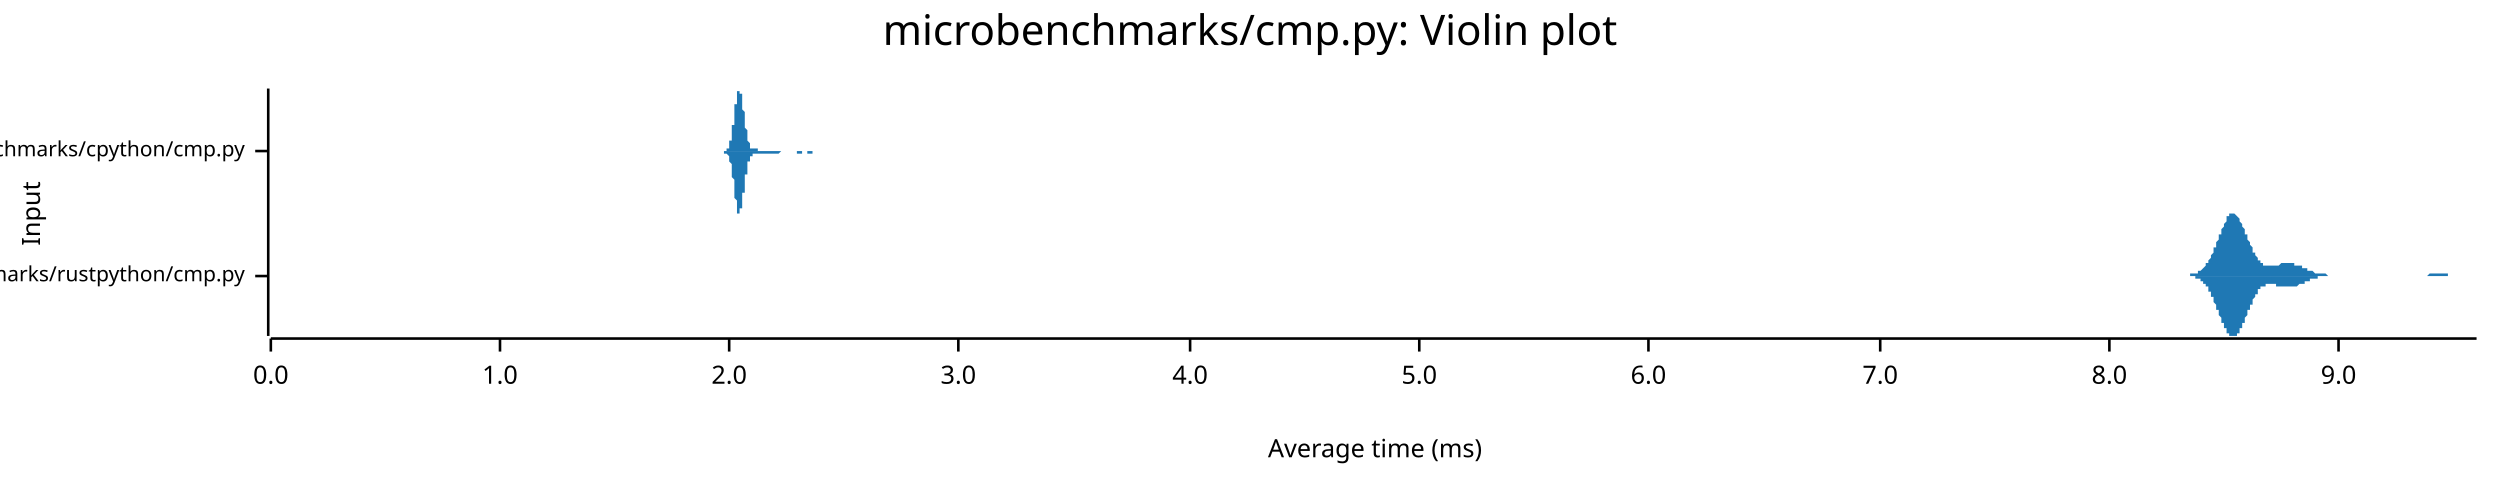
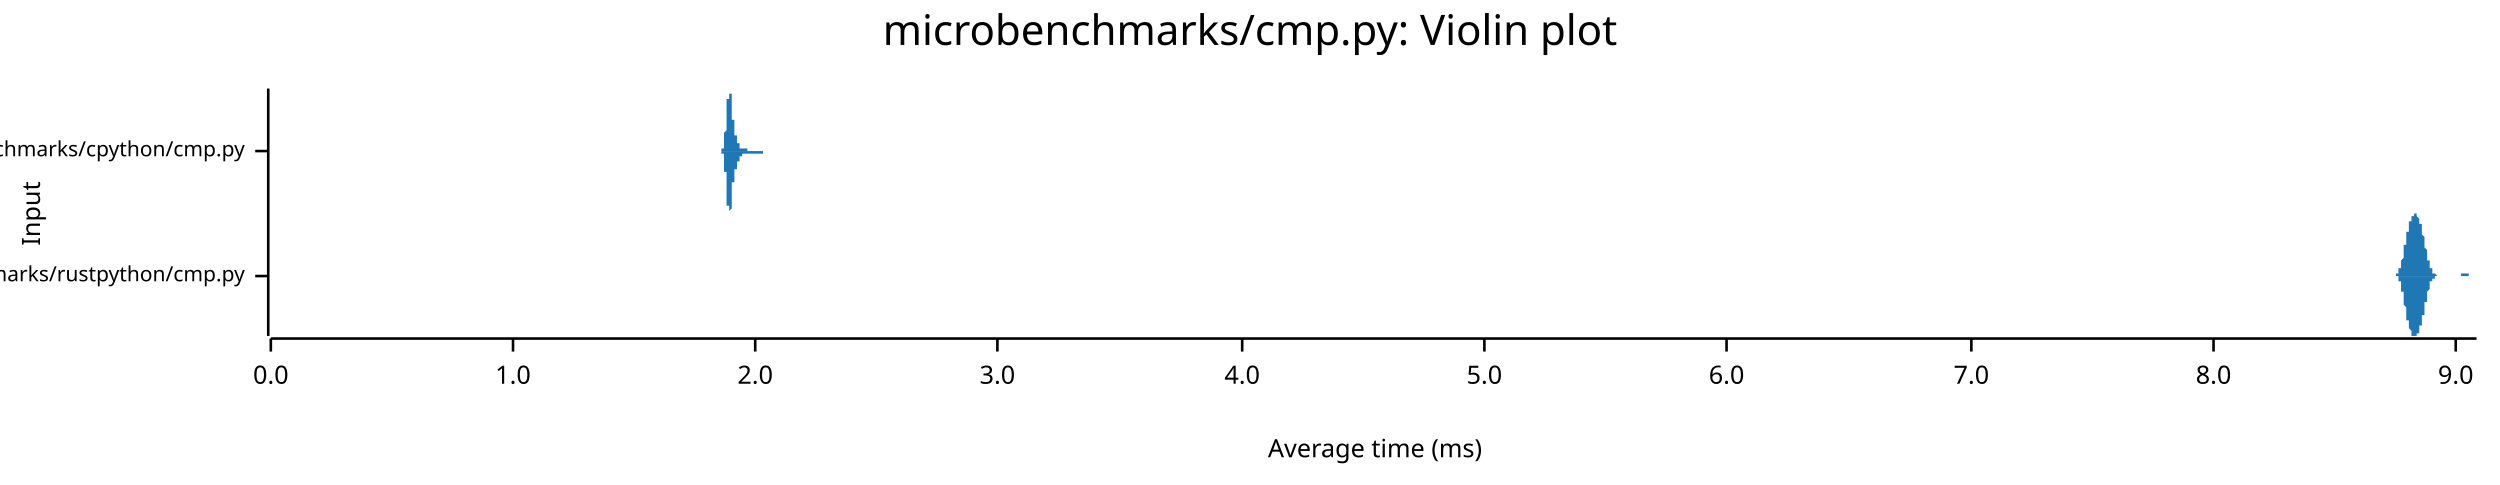
<svg xmlns="http://www.w3.org/2000/svg" width="960" height="186" viewBox="0 0 960 186">
  <text x="480" y="5" dy="0.76em" text-anchor="middle" font-family="sans-serif" font-size="16.129" opacity="1" fill="#000000">
microbenchmarks/cmp.py: Violin plot
</text>
  <text x="8" y="82" dy="0.76em" text-anchor="middle" font-family="sans-serif" font-size="9.677" opacity="1" fill="#000000" transform="rotate(270, 8, 82)">
Input
</text>
  <text x="528" y="178" dy="-0.5ex" text-anchor="middle" font-family="sans-serif" font-size="9.677" opacity="1" fill="#000000">
Average time (ms)
</text>
  <polyline fill="none" opacity="1" stroke="#000000" stroke-width="1" points="103,34 103,129 " />
  <text x="94" y="106" dy="0.5ex" text-anchor="end" font-family="sans-serif" font-size="8.065" opacity="1" fill="#000000">
microbenchmarks/rustpython/cmp.py
</text>
  <polyline fill="none" opacity="1" stroke="#000000" stroke-width="1" points="98,106 103,106 " />
  <text x="94" y="58" dy="0.5ex" text-anchor="end" font-family="sans-serif" font-size="8.065" opacity="1" fill="#000000">
microbenchmarks/cpython/cmp.py
</text>
  <polyline fill="none" opacity="1" stroke="#000000" stroke-width="1" points="98,58 103,58 " />
  <polyline fill="none" opacity="1" stroke="#000000" stroke-width="1" points="104,130 951,130 " />
  <text x="104" y="140" dy="0.76em" text-anchor="middle" font-family="sans-serif" font-size="9.677" opacity="1" fill="#000000">
0.0
</text>
  <polyline fill="none" opacity="1" stroke="#000000" stroke-width="1" points="104,130 104,135 " />
-   <text x="192" y="140" dy="0.76em" text-anchor="middle" font-family="sans-serif" font-size="9.677" opacity="1" fill="#000000">
+   <text x="197" y="140" dy="0.76em" text-anchor="middle" font-family="sans-serif" font-size="9.677" opacity="1" fill="#000000">
1.0
</text>
-   <polyline fill="none" opacity="1" stroke="#000000" stroke-width="1" points="192,130 192,135 " />
-   <text x="280" y="140" dy="0.76em" text-anchor="middle" font-family="sans-serif" font-size="9.677" opacity="1" fill="#000000">
+   <polyline fill="none" opacity="1" stroke="#000000" stroke-width="1" points="197,130 197,135 " />
+   <text x="290" y="140" dy="0.76em" text-anchor="middle" font-family="sans-serif" font-size="9.677" opacity="1" fill="#000000">
2.0
</text>
-   <polyline fill="none" opacity="1" stroke="#000000" stroke-width="1" points="280,130 280,135 " />
-   <text x="368" y="140" dy="0.76em" text-anchor="middle" font-family="sans-serif" font-size="9.677" opacity="1" fill="#000000">
+   <polyline fill="none" opacity="1" stroke="#000000" stroke-width="1" points="290,130 290,135 " />
+   <text x="383" y="140" dy="0.76em" text-anchor="middle" font-family="sans-serif" font-size="9.677" opacity="1" fill="#000000">
3.0
</text>
-   <polyline fill="none" opacity="1" stroke="#000000" stroke-width="1" points="368,130 368,135 " />
-   <text x="457" y="140" dy="0.76em" text-anchor="middle" font-family="sans-serif" font-size="9.677" opacity="1" fill="#000000">
+   <polyline fill="none" opacity="1" stroke="#000000" stroke-width="1" points="383,130 383,135 " />
+   <text x="477" y="140" dy="0.76em" text-anchor="middle" font-family="sans-serif" font-size="9.677" opacity="1" fill="#000000">
4.0
</text>
-   <polyline fill="none" opacity="1" stroke="#000000" stroke-width="1" points="457,130 457,135 " />
-   <text x="545" y="140" dy="0.76em" text-anchor="middle" font-family="sans-serif" font-size="9.677" opacity="1" fill="#000000">
+   <polyline fill="none" opacity="1" stroke="#000000" stroke-width="1" points="477,130 477,135 " />
+   <text x="570" y="140" dy="0.76em" text-anchor="middle" font-family="sans-serif" font-size="9.677" opacity="1" fill="#000000">
5.0
</text>
-   <polyline fill="none" opacity="1" stroke="#000000" stroke-width="1" points="545,130 545,135 " />
-   <text x="633" y="140" dy="0.76em" text-anchor="middle" font-family="sans-serif" font-size="9.677" opacity="1" fill="#000000">
+   <polyline fill="none" opacity="1" stroke="#000000" stroke-width="1" points="570,130 570,135 " />
+   <text x="663" y="140" dy="0.76em" text-anchor="middle" font-family="sans-serif" font-size="9.677" opacity="1" fill="#000000">
6.0
</text>
-   <polyline fill="none" opacity="1" stroke="#000000" stroke-width="1" points="633,130 633,135 " />
-   <text x="722" y="140" dy="0.76em" text-anchor="middle" font-family="sans-serif" font-size="9.677" opacity="1" fill="#000000">
+   <polyline fill="none" opacity="1" stroke="#000000" stroke-width="1" points="663,130 663,135 " />
+   <text x="757" y="140" dy="0.76em" text-anchor="middle" font-family="sans-serif" font-size="9.677" opacity="1" fill="#000000">
7.0
</text>
-   <polyline fill="none" opacity="1" stroke="#000000" stroke-width="1" points="722,130 722,135 " />
-   <text x="810" y="140" dy="0.76em" text-anchor="middle" font-family="sans-serif" font-size="9.677" opacity="1" fill="#000000">
+   <polyline fill="none" opacity="1" stroke="#000000" stroke-width="1" points="757,130 757,135 " />
+   <text x="850" y="140" dy="0.76em" text-anchor="middle" font-family="sans-serif" font-size="9.677" opacity="1" fill="#000000">
8.0
</text>
-   <polyline fill="none" opacity="1" stroke="#000000" stroke-width="1" points="810,130 810,135 " />
-   <text x="898" y="140" dy="0.76em" text-anchor="middle" font-family="sans-serif" font-size="9.677" opacity="1" fill="#000000">
+   <polyline fill="none" opacity="1" stroke="#000000" stroke-width="1" points="850,130 850,135 " />
+   <text x="943" y="140" dy="0.76em" text-anchor="middle" font-family="sans-serif" font-size="9.677" opacity="1" fill="#000000">
9.0
</text>
-   <polyline fill="none" opacity="1" stroke="#000000" stroke-width="1" points="898,130 898,135 " />
-   <polygon opacity="1" fill="#1F78B4" points="837,106 838,106 838,106 838,106 838,106 838,106 839,106 839,106 839,106 839,106 840,106 840,106 840,106 840,106 840,106 841,106 841,106 841,105 841,105 842,105 842,105 842,105 842,105 843,105 843,105 843,105 843,105 843,105 844,105 844,105 844,105 844,104 845,104 845,104 845,104 845,104 845,104 846,103 846,103 846,103 846,103 847,102 847,102 847,102 847,101 848,101 848,101 848,100 848,100 848,100 849,99 849,99 849,98 849,98 850,97 850,97 850,96 850,96 850,95 851,95 851,94 851,93 851,93 852,92 852,92 852,91 852,90 853,90 853,89 853,89 853,88 853,88 854,87 854,86 854,86 854,86 855,85 855,85 855,84 855,84 855,83 856,83 856,83 856,83 856,82 857,82 857,82 857,82 857,82 857,82 858,82 858,82 858,82 858,82 859,83 859,83 859,83 859,83 860,84 860,84 860,84 860,85 860,85 861,86 861,86 861,87 861,87 862,88 862,88 862,89 862,89 862,90 863,90 863,91 863,91 863,92 864,93 864,93 864,94 864,94 865,95 865,95 865,96 865,96 865,97 866,97 866,98 866,98 866,98 867,99 867,99 867,99 867,100 867,100 868,100 868,101 868,101 868,101 869,101 869,101 869,102 869,102 870,102 870,102 870,102 870,102 870,102 871,102 871,102 871,102 871,102 872,102 872,102 872,102 872,102 872,102 873,102 873,102 873,102 873,102 874,102 874,102 874,102 874,102 875,102 875,102 875,102 875,102 875,102 876,101 876,101 876,101 876,101 877,101 877,101 877,101 877,101 877,101 878,101 878,101 878,101 878,101 879,101 879,101 879,101 879,101 879,101 880,101 880,101 880,101 880,101 881,101 881,101 881,102 881,102 882,102 882,102 882,102 882,102 882,102 883,102 883,102 883,102 883,102 884,102 884,103 884,103 884,103 884,103 885,103 885,103 885,103 885,103 886,103 886,103 886,104 886,104 887,104 887,104 887,104 887,104 887,104 888,104 888,104 888,104 888,104 889,105 889,105 889,105 889,105 889,105 890,105 890,105 890,105 890,105 891,105 891,105 891,105 891,105 892,105 892,105 892,105 892,105 892,105 893,105 893,105 893,105 893,105 894,106 894,106 894,106 894,106 894,106 895,106 895,106 895,106 895,106 896,106 896,106 896,106 896,106 897,106 897,106 897,106 897,106 897,106 898,106 898,106 898,106 898,106 899,106 899,106 899,106 899,106 899,106 900,106 900,106 900,106 900,106 901,106 901,106 901,106 901,106 902,106 902,106 902,106 902,106 902,106 903,106 903,106 903,106 903,106 904,106 904,106 904,106 904,106 904,106 905,106 905,106 905,106 905,106 906,106 906,106 906,106 906,106 906,106 907,106 907,106 907,106 907,106 908,106 908,106 908,106 908,106 909,106 909,106 909,106 909,106 909,106 910,106 910,106 910,106 910,106 911,106 911,106 911,106 911,106 911,106 912,106 912,106 912,106 912,106 913,106 913,106 913,106 913,106 914,106 914,106 914,106 914,106 914,106 915,106 915,106 915,106 915,106 916,106 916,106 916,106 916,106 916,106 917,106 917,106 917,106 917,106 918,106 918,106 918,106 918,106 919,106 919,106 919,106 919,106 919,106 920,106 920,106 920,106 920,106 921,106 921,106 921,106 921,106 921,106 922,106 922,106 922,106 922,106 923,106 923,106 923,106 923,106 924,106 924,106 924,106 924,106 924,106 925,106 925,106 925,106 925,106 926,106 926,106 926,106 926,106 926,106 927,106 927,106 927,106 927,106 928,106 928,106 928,106 928,106 928,106 929,106 929,106 929,106 929,106 930,106 930,106 930,106 930,106 931,106 931,106 931,106 931,106 931,106 932,106 932,106 932,106 932,106 933,105 933,105 933,105 933,105 933,105 934,105 934,105 934,105 934,105 935,105 935,105 935,105 935,105 936,105 936,105 936,105 936,105 936,105 937,105 937,105 937,105 937,105 938,105 938,105 938,105 938,105 938,105 939,105 939,105 939,105 939,105 940,105 940,106 940,106 940,106 941,106 941,106 941,106 941,106 941,106 942,106 942,106 942,106 942,106 943,106 943,106 943,106 943,106 943,106 944,106 944,106 944,106 944,106 945,106 945,106 945,106 945,106 946,106 946,106 946,106 946,106 946,106 947,106 947,106 947,106 947,106 948,106 948,106 948,106 948,106 948,106 949,106 949,106 949,106 949,106 950,106 950,106 950,106 950,106 951,106 951,106 837,106 " />
-   <polygon opacity="1" fill="#1F78B4" points="837,106 838,106 838,106 838,106 838,106 838,106 839,106 839,106 839,106 839,106 840,106 840,106 840,106 840,106 840,106 841,106 841,106 841,106 841,106 842,106 842,106 842,106 842,106 843,106 843,106 843,106 843,107 843,107 844,107 844,107 844,107 844,107 845,107 845,107 845,108 845,108 845,108 846,108 846,108 846,109 846,109 847,109 847,109 847,110 847,110 848,110 848,111 848,111 848,112 848,112 849,112 849,113 849,113 849,114 850,114 850,115 850,115 850,116 850,116 851,117 851,118 851,118 851,119 852,119 852,120 852,120 852,121 853,122 853,122 853,123 853,123 853,124 854,124 854,125 854,126 854,126 855,126 855,127 855,127 855,128 855,128 856,128 856,129 856,129 856,129 857,129 857,129 857,129 857,129 857,129 858,129 858,129 858,129 858,129 859,129 859,129 859,129 859,128 860,128 860,128 860,127 860,127 860,126 861,126 861,125 861,125 861,124 862,124 862,123 862,123 862,122 862,122 863,121 863,121 863,120 863,119 864,119 864,118 864,118 864,117 865,117 865,116 865,116 865,115 865,115 866,114 866,114 866,113 866,113 867,113 867,112 867,112 867,112 867,111 868,111 868,111 868,111 868,110 869,110 869,110 869,110 869,110 870,110 870,109 870,109 870,109 870,109 871,109 871,109 871,109 871,109 872,109 872,109 872,109 872,109 872,109 873,109 873,109 873,109 873,109 874,109 874,110 874,110 874,110 875,110 875,110 875,110 875,110 875,110 876,110 876,110 876,110 876,110 877,110 877,110 877,110 877,110 877,110 878,110 878,110 878,110 878,110 879,110 879,110 879,110 879,110 879,110 880,110 880,110 880,110 880,110 881,110 881,110 881,110 881,110 882,110 882,110 882,110 882,110 882,110 883,109 883,109 883,109 883,109 884,109 884,109 884,109 884,109 884,109 885,109 885,108 885,108 885,108 886,108 886,108 886,108 886,108 887,108 887,108 887,108 887,107 887,107 888,107 888,107 888,107 888,107 889,107 889,107 889,107 889,107 889,107 890,107 890,107 890,107 890,106 891,106 891,106 891,106 891,106 892,106 892,106 892,106 892,106 892,106 893,106 893,106 893,106 893,106 894,106 894,106 894,106 894,106 894,106 895,106 895,106 895,106 895,106 896,106 896,106 896,106 896,106 897,106 897,106 897,106 897,106 897,106 898,106 898,106 898,106 898,106 899,106 899,106 899,106 899,106 899,106 900,106 900,106 900,106 900,106 901,106 901,106 901,106 901,106 902,106 902,106 902,106 902,106 902,106 903,106 903,106 903,106 903,106 904,106 904,106 904,106 904,106 904,106 905,106 905,106 905,106 905,106 906,106 906,106 906,106 906,106 906,106 907,106 907,106 907,106 907,106 908,106 908,106 908,106 908,106 909,106 909,106 909,106 909,106 909,106 910,106 910,106 910,106 910,106 911,106 911,106 911,106 911,106 911,106 912,106 912,106 912,106 912,106 913,106 913,106 913,106 913,106 914,106 914,106 914,106 914,106 914,106 915,106 915,106 915,106 915,106 916,106 916,106 916,106 916,106 916,106 917,106 917,106 917,106 917,106 918,106 918,106 918,106 918,106 919,106 919,106 919,106 919,106 919,106 920,106 920,106 920,106 920,106 921,106 921,106 921,106 921,106 921,106 922,106 922,106 922,106 922,106 923,106 923,106 923,106 923,106 924,106 924,106 924,106 924,106 924,106 925,106 925,106 925,106 925,106 926,106 926,106 926,106 926,106 926,106 927,106 927,106 927,106 927,106 928,106 928,106 928,106 928,106 928,106 929,106 929,106 929,106 929,106 930,106 930,106 930,106 930,106 931,106 931,106 931,106 931,106 931,106 932,106 932,106 932,106 932,106 933,106 933,106 933,106 933,106 933,106 934,106 934,106 934,106 934,106 935,106 935,106 935,106 935,106 936,106 936,106 936,106 936,106 936,106 937,106 937,106 937,106 937,106 938,106 938,106 938,106 938,106 938,106 939,106 939,106 939,106 939,106 940,106 940,106 940,106 940,106 941,106 941,106 941,106 941,106 941,106 942,106 942,106 942,106 942,106 943,106 943,106 943,106 943,106 943,106 944,106 944,106 944,106 944,106 945,106 945,106 945,106 945,106 946,106 946,106 946,106 946,106 946,106 947,106 947,106 947,106 947,106 948,106 948,106 948,106 948,106 948,106 949,106 949,106 949,106 949,106 950,106 950,106 950,106 950,106 951,106 951,106 837,106 " />
-   <polygon opacity="1" fill="#1F78B4" points="278,58 278,58 278,58 278,58 278,58 278,58 278,58 278,58 278,58 278,58 279,58 279,58 279,58 279,58 279,58 279,58 279,58 279,58 279,57 279,57 279,57 279,57 279,57 280,57 280,57 280,57 280,56 280,56 280,56 280,56 280,56 280,55 280,55 280,55 280,54 280,54 281,54 281,53 281,53 281,53 281,52 281,52 281,51 281,51 281,50 281,50 281,49 281,49 281,48 282,48 282,47 282,46 282,46 282,45 282,45 282,44 282,43 282,43 282,42 282,41 282,41 282,40 283,40 283,39 283,39 283,38 283,38 283,37 283,37 283,36 283,36 283,36 283,35 283,35 283,35 284,35 284,35 284,35 284,34 284,35 284,35 284,35 284,35 284,35 284,35 284,35 284,36 284,36 285,36 285,37 285,37 285,38 285,38 285,39 285,39 285,40 285,40 285,41 285,41 285,42 286,43 286,43 286,44 286,44 286,45 286,46 286,46 286,47 286,47 286,48 286,48 286,49 286,49 287,50 287,50 287,51 287,51 287,52 287,52 287,53 287,53 287,53 287,54 287,54 287,54 287,54 288,55 288,55 288,55 288,55 288,56 288,56 288,56 288,56 288,56 288,56 288,57 288,57 288,57 289,57 289,57 289,57 289,57 289,57 289,57 289,57 289,57 289,57 289,57 289,57 289,57 289,57 290,57 290,57 290,57 290,57 290,57 290,57 290,57 290,57 290,57 290,57 290,57 290,57 290,57 291,57 291,57 291,57 291,57 291,57 291,57 291,57 291,57 291,57 291,57 291,58 291,58 291,58 292,58 292,58 292,58 292,58 292,58 292,58 292,58 292,58 292,58 292,58 292,58 292,58 293,58 293,58 293,58 293,58 293,58 293,58 293,58 293,58 293,58 293,58 293,58 293,58 293,58 294,58 294,58 294,58 294,58 294,58 294,58 294,58 294,58 294,58 294,58 294,58 294,58 294,58 295,58 295,58 295,58 295,58 295,58 295,58 295,58 295,58 295,58 295,58 295,58 295,58 295,58 296,58 296,58 296,58 296,58 296,58 296,58 296,58 296,58 296,58 296,58 296,58 296,58 296,58 297,58 297,58 297,58 297,58 297,58 297,58 297,58 297,58 297,58 297,58 297,58 297,58 297,58 298,58 298,58 298,58 298,58 298,58 298,58 298,58 298,58 298,58 298,58 298,58 298,58 299,58 299,58 299,58 299,58 299,58 299,58 299,58 299,58 299,58 299,58 299,58 299,58 299,58 300,58 300,58 300,58 300,58 300,58 300,58 300,58 300,58 300,58 300,58 300,58 300,58 300,58 301,58 301,58 301,58 301,58 301,58 301,58 301,58 301,58 301,58 301,58 301,58 301,58 301,58 302,58 302,58 302,58 302,58 302,58 302,58 302,58 302,58 302,58 302,58 302,58 302,58 302,58 303,58 303,58 303,58 303,58 303,58 303,58 303,58 303,58 303,58 303,58 303,58 303,58 303,58 304,58 304,58 304,58 304,58 304,58 304,58 304,58 304,58 304,58 304,58 304,58 304,58 304,58 305,58 305,58 305,58 305,58 305,58 305,58 305,58 305,58 305,58 305,58 305,58 305,58 306,58 306,58 306,58 306,58 306,58 306,58 306,58 306,58 306,58 306,58 306,58 306,58 306,58 307,58 307,58 307,58 307,58 307,58 307,58 307,58 307,58 307,58 307,58 307,58 307,58 307,58 308,58 308,58 308,58 308,58 308,58 308,58 308,58 308,58 308,58 308,58 308,58 308,58 308,58 309,58 309,58 309,58 309,58 309,58 309,58 309,58 309,58 309,58 309,58 309,58 309,58 309,58 310,58 310,58 310,58 310,58 310,58 310,58 310,58 310,58 310,58 310,58 310,58 310,58 310,58 311,58 311,58 311,58 311,58 311,58 311,58 311,58 311,58 311,58 311,58 311,58 311,58 312,58 312,58 312,58 312,58 312,58 312,58 312,58 312,58 312,58 312,58 312,58 312,58 312,58 313,58 313,58 313,58 313,58 313,58 313,58 313,58 313,58 313,58 313,58 313,58 313,58 313,58 314,58 314,58 314,58 314,58 314,58 314,58 314,58 314,58 314,58 314,58 314,58 314,58 314,58 315,58 315,58 315,58 315,58 315,58 315,58 315,58 315,58 315,58 315,58 315,58 315,58 315,58 316,58 316,58 316,58 316,58 316,58 316,58 316,58 316,58 316,58 316,58 316,58 316,58 316,58 317,58 317,58 278,58 " />
-   <polygon opacity="1" fill="#1F78B4" points="278,58 278,58 278,58 278,58 278,58 278,58 278,58 278,58 278,58 278,59 279,59 279,59 279,59 279,59 279,59 279,59 279,59 279,59 279,59 279,59 279,59 279,59 279,59 280,60 280,60 280,60 280,60 280,60 280,60 280,61 280,61 280,61 280,61 280,62 280,62 280,62 281,63 281,63 281,63 281,64 281,64 281,65 281,65 281,66 281,66 281,67 281,67 281,68 281,68 282,69 282,70 282,70 282,71 282,71 282,72 282,73 282,73 282,74 282,74 282,75 282,76 282,76 283,77 283,77 283,78 283,78 283,79 283,79 283,80 283,80 283,81 283,81 283,81 283,81 283,82 284,82 284,82 284,82 284,82 284,82 284,82 284,82 284,82 284,82 284,81 284,81 284,81 284,80 285,80 285,80 285,79 285,79 285,78 285,78 285,77 285,77 285,76 285,76 285,75 285,74 286,74 286,73 286,73 286,72 286,72 286,71 286,70 286,70 286,69 286,69 286,68 286,68 286,67 287,67 287,66 287,66 287,65 287,65 287,64 287,64 287,64 287,63 287,63 287,63 287,62 287,62 288,62 288,62 288,61 288,61 288,61 288,61 288,61 288,60 288,60 288,60 288,60 288,60 288,60 289,60 289,60 289,60 289,59 289,59 289,59 289,59 289,59 289,59 289,59 289,59 289,59 289,59 290,59 290,59 290,59 290,59 290,59 290,59 290,59 290,59 290,59 290,59 290,59 290,59 290,59 291,59 291,59 291,59 291,59 291,59 291,59 291,59 291,59 291,59 291,59 291,59 291,59 291,59 292,59 292,59 292,59 292,59 292,59 292,59 292,59 292,59 292,59 292,59 292,59 292,59 293,59 293,59 293,59 293,59 293,59 293,59 293,59 293,59 293,59 293,59 293,59 293,59 293,59 294,59 294,59 294,59 294,59 294,59 294,59 294,59 294,59 294,59 294,59 294,59 294,59 294,59 295,59 295,59 295,59 295,59 295,59 295,59 295,59 295,59 295,59 295,59 295,59 295,59 295,59 296,59 296,59 296,59 296,59 296,59 296,59 296,59 296,59 296,59 296,59 296,59 296,59 296,59 297,59 297,59 297,59 297,59 297,59 297,59 297,59 297,59 297,59 297,59 297,59 297,59 297,59 298,59 298,59 298,59 298,59 298,59 298,59 298,59 298,59 298,59 298,59 298,59 298,59 299,59 299,59 299,59 299,59 299,59 299,59 299,59 299,59 299,59 299,59 299,59 299,59 299,59 300,58 300,58 300,58 300,58 300,58 300,58 300,58 300,58 300,58 300,58 300,58 300,58 300,58 301,58 301,58 301,58 301,58 301,58 301,58 301,58 301,58 301,58 301,58 301,58 301,58 301,58 302,58 302,58 302,58 302,58 302,58 302,58 302,58 302,58 302,58 302,58 302,58 302,58 302,58 303,58 303,58 303,58 303,58 303,58 303,58 303,58 303,58 303,58 303,58 303,58 303,58 303,58 304,58 304,58 304,58 304,58 304,58 304,58 304,58 304,58 304,58 304,58 304,58 304,58 304,58 305,58 305,58 305,58 305,58 305,58 305,58 305,58 305,58 305,58 305,58 305,58 305,58 306,58 306,58 306,58 306,58 306,58 306,59 306,59 306,59 306,59 306,59 306,59 306,59 306,59 307,59 307,59 307,59 307,59 307,59 307,59 307,59 307,59 307,59 307,59 307,59 307,59 307,59 308,59 308,58 308,58 308,58 308,58 308,58 308,58 308,58 308,58 308,58 308,58 308,58 308,58 309,58 309,58 309,58 309,58 309,58 309,58 309,58 309,58 309,58 309,58 309,58 309,58 309,58 310,58 310,58 310,58 310,58 310,58 310,58 310,58 310,58 310,58 310,59 310,59 310,59 310,59 311,59 311,59 311,59 311,59 311,59 311,59 311,59 311,59 311,59 311,59 311,59 311,59 312,59 312,59 312,59 312,59 312,59 312,59 312,58 312,58 312,58 312,58 312,58 312,58 312,58 313,58 313,58 313,58 313,58 313,58 313,58 313,58 313,58 313,58 313,58 313,58 313,58 313,58 314,58 314,58 314,58 314,58 314,58 314,58 314,58 314,58 314,58 314,58 314,58 314,58 314,58 315,58 315,58 315,58 315,58 315,58 315,58 315,58 315,58 315,58 315,58 315,58 315,58 315,58 316,58 316,58 316,58 316,58 316,58 316,58 316,58 316,58 316,58 316,58 316,58 316,58 316,58 317,58 317,58 278,58 " />
+   <polyline fill="none" opacity="1" stroke="#000000" stroke-width="1" points="943,130 943,135 " />
+   <polygon opacity="1" fill="#1F78B4" points="919,106 919,106 919,106 919,106 919,106 919,106 919,106 919,106 919,106 919,106 919,106 919,106 920,106 920,106 920,106 920,106 920,106 920,106 920,106 920,105 920,105 920,105 920,105 920,105 920,105 920,105 920,105 920,105 921,105 921,105 921,105 921,105 921,105 921,105 921,105 921,104 921,104 921,104 921,104 921,104 921,104 921,104 921,103 922,103 922,103 922,103 922,103 922,103 922,102 922,102 922,102 922,102 922,101 922,101 922,101 922,101 922,100 922,100 922,100 923,99 923,99 923,99 923,98 923,98 923,98 923,97 923,97 923,97 923,96 923,96 923,96 923,95 923,95 923,95 923,94 924,94 924,93 924,93 924,93 924,92 924,92 924,92 924,91 924,91 924,91 924,90 924,90 924,90 924,89 924,89 924,89 925,89 925,88 925,88 925,88 925,87 925,87 925,87 925,87 925,86 925,86 925,86 925,86 925,85 925,85 925,85 926,85 926,85 926,85 926,84 926,84 926,84 926,84 926,84 926,84 926,83 926,83 926,83 926,83 926,83 926,83 926,83 927,83 927,83 927,82 927,82 927,82 927,82 927,82 927,82 927,82 927,82 927,82 927,82 927,82 927,82 927,82 927,82 928,82 928,82 928,82 928,82 928,82 928,82 928,82 928,83 928,83 928,83 928,83 928,83 928,83 928,83 928,83 928,83 929,84 929,84 929,84 929,84 929,84 929,84 929,85 929,85 929,85 929,85 929,85 929,86 929,86 929,86 929,86 930,86 930,87 930,87 930,87 930,87 930,88 930,88 930,88 930,88 930,89 930,89 930,89 930,89 930,90 930,90 930,90 931,91 931,91 931,91 931,91 931,92 931,92 931,92 931,93 931,93 931,93 931,94 931,94 931,94 931,95 931,95 931,95 932,96 932,96 932,96 932,97 932,97 932,97 932,98 932,98 932,98 932,98 932,99 932,99 932,99 932,100 932,100 933,100 933,100 933,101 933,101 933,101 933,101 933,101 933,102 933,102 933,102 933,102 933,102 933,103 933,103 933,103 933,103 934,103 934,103 934,103 934,104 934,104 934,104 934,104 934,104 934,104 934,104 934,104 934,104 934,105 934,105 934,105 934,105 935,105 935,105 935,105 935,105 935,105 935,105 935,105 935,105 935,105 935,105 935,105 935,105 935,105 935,105 935,105 935,105 936,106 936,106 936,106 936,106 936,106 936,106 936,106 936,106 936,106 936,106 936,106 936,106 936,106 936,106 936,106 937,106 937,106 937,106 937,106 937,106 937,106 937,106 937,106 937,106 937,106 937,106 937,106 937,106 937,106 937,106 937,106 938,106 938,106 938,106 938,106 938,106 938,106 938,106 938,106 938,106 938,106 938,106 938,106 938,106 938,106 938,106 938,106 939,106 939,106 939,106 939,106 939,106 939,106 939,106 939,106 939,106 939,106 939,106 939,106 939,106 939,106 939,106 940,106 940,106 940,106 940,106 940,106 940,106 940,106 940,106 940,106 940,106 940,106 940,106 940,106 940,106 940,106 940,106 941,106 941,106 941,106 941,106 941,106 941,106 941,106 941,106 941,106 941,106 941,106 941,106 941,106 941,106 941,106 941,106 942,106 942,106 942,106 942,106 942,106 942,106 942,106 942,106 942,106 942,106 942,106 942,106 942,106 942,106 942,106 942,106 943,106 943,106 943,106 943,106 943,106 943,106 943,106 943,106 943,106 943,106 943,106 943,106 943,106 943,106 943,106 944,106 944,106 944,106 944,106 944,106 944,106 944,106 944,106 944,106 944,106 944,106 944,106 944,106 944,106 944,106 944,106 945,106 945,106 945,106 945,106 945,106 945,106 945,105 945,105 945,105 945,105 945,105 945,105 945,105 945,105 945,105 945,105 946,105 946,105 946,105 946,105 946,105 946,105 946,105 946,105 946,105 946,105 946,105 946,105 946,105 946,105 946,105 946,105 947,105 947,105 947,105 947,105 947,105 947,105 947,105 947,105 947,105 947,105 947,105 947,105 947,105 947,105 947,105 948,105 948,105 948,105 948,105 948,105 948,105 948,105 948,105 948,105 948,105 948,105 948,105 948,106 948,106 948,106 948,106 949,106 949,106 949,106 949,106 949,106 949,106 949,106 949,106 949,106 949,106 949,106 949,106 949,106 949,106 949,106 949,106 950,106 950,106 950,106 950,106 950,106 950,106 950,106 950,106 950,106 950,106 950,106 950,106 950,106 950,106 950,106 951,106 951,106 919,106 " />
+   <polygon opacity="1" fill="#1F78B4" points="919,106 919,106 919,106 919,106 919,106 919,106 919,106 919,106 919,106 919,106 919,106 919,106 920,106 920,106 920,106 920,106 920,106 920,106 920,106 920,106 920,106 920,106 920,106 920,106 920,106 920,106 920,106 920,106 921,106 921,106 921,107 921,107 921,107 921,107 921,107 921,107 921,107 921,107 921,107 921,108 921,108 921,108 921,108 922,108 922,108 922,109 922,109 922,109 922,109 922,109 922,110 922,110 922,110 922,110 922,111 922,111 922,111 922,112 922,112 923,112 923,112 923,113 923,113 923,113 923,114 923,114 923,114 923,115 923,115 923,116 923,116 923,116 923,117 923,117 923,117 924,118 924,118 924,118 924,119 924,119 924,119 924,120 924,120 924,120 924,121 924,121 924,121 924,122 924,122 924,122 924,123 925,123 925,123 925,124 925,124 925,124 925,124 925,125 925,125 925,125 925,125 925,126 925,126 925,126 925,126 925,126 926,127 926,127 926,127 926,127 926,127 926,127 926,128 926,128 926,128 926,128 926,128 926,128 926,128 926,129 926,129 926,129 927,129 927,129 927,129 927,129 927,129 927,129 927,129 927,129 927,129 927,129 927,129 927,129 927,129 927,129 927,129 927,129 928,129 928,129 928,129 928,129 928,129 928,129 928,129 928,129 928,129 928,129 928,129 928,129 928,128 928,128 928,128 928,128 929,128 929,128 929,128 929,127 929,127 929,127 929,127 929,127 929,126 929,126 929,126 929,126 929,126 929,125 929,125 930,125 930,125 930,125 930,124 930,124 930,124 930,124 930,123 930,123 930,123 930,123 930,122 930,122 930,122 930,122 930,121 931,121 931,121 931,120 931,120 931,120 931,119 931,119 931,119 931,118 931,118 931,118 931,117 931,117 931,117 931,116 931,116 932,116 932,115 932,115 932,115 932,115 932,114 932,114 932,114 932,113 932,113 932,113 932,112 932,112 932,112 932,112 933,111 933,111 933,111 933,111 933,110 933,110 933,110 933,110 933,110 933,109 933,109 933,109 933,109 933,109 933,109 933,108 934,108 934,108 934,108 934,108 934,108 934,108 934,108 934,107 934,107 934,107 934,107 934,107 934,107 934,107 934,107 934,107 935,107 935,107 935,107 935,106 935,106 935,106 935,106 935,106 935,106 935,106 935,106 935,106 935,106 935,106 935,106 935,106 936,106 936,106 936,106 936,106 936,106 936,106 936,106 936,106 936,106 936,106 936,106 936,106 936,106 936,106 936,106 937,106 937,106 937,106 937,106 937,106 937,106 937,106 937,106 937,106 937,106 937,106 937,106 937,106 937,106 937,106 937,106 938,106 938,106 938,106 938,106 938,106 938,106 938,106 938,106 938,106 938,106 938,106 938,106 938,106 938,106 938,106 938,106 939,106 939,106 939,106 939,106 939,106 939,106 939,106 939,106 939,106 939,106 939,106 939,106 939,106 939,106 939,106 940,106 940,106 940,106 940,106 940,106 940,106 940,106 940,106 940,106 940,106 940,106 940,106 940,106 940,106 940,106 940,106 941,106 941,106 941,106 941,106 941,106 941,106 941,106 941,106 941,106 941,106 941,106 941,106 941,106 941,106 941,106 941,106 942,106 942,106 942,106 942,106 942,106 942,106 942,106 942,106 942,106 942,106 942,106 942,106 942,106 942,106 942,106 942,106 943,106 943,106 943,106 943,106 943,106 943,106 943,106 943,106 943,106 943,106 943,106 943,106 943,106 943,106 943,106 944,106 944,106 944,106 944,106 944,106 944,106 944,106 944,106 944,106 944,106 944,106 944,106 944,106 944,106 944,106 944,106 945,106 945,106 945,106 945,106 945,106 945,106 945,106 945,106 945,106 945,106 945,106 945,106 945,106 945,106 945,106 945,106 946,106 946,106 946,106 946,106 946,106 946,106 946,106 946,106 946,106 946,106 946,106 946,106 946,106 946,106 946,106 946,106 947,106 947,106 947,106 947,106 947,106 947,106 947,106 947,106 947,106 947,106 947,106 947,106 947,106 947,106 947,106 948,106 948,106 948,106 948,106 948,106 948,106 948,106 948,106 948,106 948,106 948,106 948,106 948,106 948,106 948,106 948,106 949,106 949,106 949,106 949,106 949,106 949,106 949,106 949,106 949,106 949,106 949,106 949,106 949,106 949,106 949,106 949,106 950,106 950,106 950,106 950,106 950,106 950,106 950,106 950,106 950,106 950,106 950,106 950,106 950,106 950,106 950,106 951,106 951,106 919,106 " />
+   <polygon opacity="1" fill="#1F78B4" points="276,58 276,58 276,58 276,58 276,58 276,58 276,58 276,58 276,58 277,58 277,58 277,58 277,58 277,58 277,58 277,58 277,58 277,58 277,58 277,58 277,58 277,58 277,58 277,58 277,58 277,58 277,58 277,58 277,58 277,58 277,58 277,57 277,57 277,57 277,57 277,57 278,57 278,57 278,57 278,57 278,57 278,56 278,56 278,56 278,56 278,56 278,56 278,55 278,55 278,55 278,55 278,54 278,54 278,54 278,54 278,53 278,53 278,53 278,52 278,52 278,52 278,51 278,51 278,51 279,50 279,50 279,49 279,49 279,48 279,48 279,47 279,47 279,46 279,46 279,45 279,45 279,44 279,44 279,43 279,43 279,42 279,42 279,41 279,41 279,41 279,40 279,40 279,39 279,39 279,38 279,38 280,38 280,37 280,37 280,37 280,36 280,36 280,36 280,35 280,35 280,35 280,35 280,35 280,35 280,35 280,35 280,34 280,35 280,35 280,35 280,35 280,35 280,35 280,35 280,35 280,35 280,36 280,36 281,36 281,36 281,37 281,37 281,37 281,38 281,38 281,38 281,39 281,39 281,40 281,40 281,40 281,41 281,41 281,42 281,42 281,42 281,43 281,43 281,44 281,44 281,44 281,45 281,45 281,45 281,46 281,46 282,46 282,47 282,47 282,47 282,48 282,48 282,48 282,49 282,49 282,49 282,49 282,49 282,50 282,50 282,50 282,50 282,50 282,51 282,51 282,51 282,51 282,51 282,51 282,51 282,52 282,52 282,52 283,52 283,52 283,52 283,52 283,52 283,53 283,53 283,53 283,53 283,53 283,53 283,53 283,53 283,53 283,54 283,54 283,54 283,54 283,54 283,54 283,54 283,54 283,54 283,54 283,55 283,55 283,55 284,55 284,55 284,55 284,55 284,55 284,55 284,55 284,55 284,56 284,56 284,56 284,56 284,56 284,56 284,56 284,56 284,56 284,56 284,56 284,56 284,56 284,56 284,56 284,57 284,57 284,57 284,57 284,57 285,57 285,57 285,57 285,57 285,57 285,57 285,57 285,57 285,57 285,57 285,57 285,57 285,57 285,57 285,57 285,57 285,57 285,57 285,57 285,57 285,57 285,57 285,57 285,57 285,57 285,57 285,57 286,57 286,57 286,57 286,57 286,57 286,57 286,57 286,57 286,57 286,57 286,57 286,57 286,57 286,57 286,57 286,57 286,57 286,57 286,57 286,57 286,57 286,57 286,57 286,57 286,57 286,57 286,57 287,57 287,57 287,57 287,57 287,57 287,57 287,57 287,57 287,57 287,57 287,57 287,57 287,57 287,57 287,57 287,57 287,57 287,57 287,57 287,57 287,57 287,58 287,58 287,58 287,58 287,58 287,58 288,58 288,58 288,58 288,58 288,58 288,58 288,58 288,58 288,58 288,58 288,58 288,58 288,58 288,58 288,58 288,58 288,58 288,58 288,58 288,58 288,58 288,58 288,58 288,58 288,58 288,58 288,58 288,58 289,58 289,58 289,58 289,58 289,58 289,58 289,58 289,58 289,58 289,58 289,58 289,58 289,58 289,58 289,58 289,58 289,58 289,58 289,58 289,58 289,58 289,58 289,58 289,58 289,58 289,58 289,58 290,58 290,58 290,58 290,58 290,58 290,58 290,58 290,58 290,58 290,58 290,58 290,58 290,58 290,58 290,58 290,58 290,58 290,58 290,58 290,58 290,58 290,58 290,58 290,58 290,58 290,58 290,58 291,58 291,58 291,58 291,58 291,58 291,58 291,58 291,58 291,58 291,58 291,58 291,58 291,58 291,58 291,58 291,58 291,58 291,58 291,58 291,58 291,58 291,58 291,58 291,58 291,58 291,58 291,58 291,58 292,58 292,58 292,58 292,58 292,58 292,58 292,58 292,58 292,58 292,58 292,58 292,58 292,58 292,58 292,58 292,58 292,58 292,58 292,58 292,58 292,58 292,58 292,58 292,58 292,58 292,58 292,58 293,58 293,58 293,58 293,58 293,58 293,58 293,58 293,58 293,58 293,58 293,58 293,58 293,58 293,58 293,58 293,58 293,58 293,58 293,58 293,58 293,58 293,58 293,58 293,58 293,58 293,58 293,58 294,58 294,58 294,58 294,58 294,58 294,58 294,58 294,58 294,58 294,58 294,58 294,58 294,58 294,58 294,58 294,58 294,58 294,58 294,58 294,58 294,58 294,58 294,58 294,58 294,58 294,58 294,58 294,58 276,58 " />
+   <polygon opacity="1" fill="#1F78B4" points="276,58 276,58 276,58 276,58 276,58 276,58 276,58 276,58 276,58 277,58 277,58 277,58 277,58 277,58 277,58 277,58 277,58 277,58 277,58 277,58 277,59 277,59 277,59 277,59 277,59 277,59 277,59 277,59 277,59 277,59 277,59 277,59 277,59 277,59 277,59 277,59 278,59 278,60 278,60 278,60 278,60 278,60 278,60 278,60 278,61 278,61 278,61 278,61 278,61 278,62 278,62 278,62 278,62 278,63 278,63 278,63 278,63 278,64 278,64 278,64 278,65 278,65 278,66 278,66 279,66 279,67 279,67 279,68 279,68 279,69 279,69 279,70 279,70 279,71 279,71 279,72 279,72 279,73 279,73 279,74 279,74 279,75 279,75 279,76 279,76 279,76 279,77 279,77 279,78 279,78 279,79 280,79 280,79 280,80 280,80 280,80 280,81 280,81 280,81 280,81 280,81 280,82 280,82 280,82 280,82 280,82 280,82 280,82 280,82 280,82 280,82 280,82 280,82 280,81 280,81 280,81 280,81 280,81 281,80 281,80 281,80 281,79 281,79 281,79 281,78 281,78 281,78 281,77 281,77 281,77 281,76 281,76 281,75 281,75 281,75 281,74 281,74 281,73 281,73 281,73 281,72 281,72 281,71 281,71 281,71 281,70 282,70 282,70 282,69 282,69 282,69 282,69 282,68 282,68 282,68 282,67 282,67 282,67 282,67 282,67 282,66 282,66 282,66 282,66 282,66 282,66 282,65 282,65 282,65 282,65 282,65 282,65 282,65 283,65 283,64 283,64 283,64 283,64 283,64 283,64 283,64 283,64 283,64 283,63 283,63 283,63 283,63 283,63 283,63 283,63 283,63 283,63 283,62 283,62 283,62 283,62 283,62 283,62 283,62 283,62 284,62 284,62 284,61 284,61 284,61 284,61 284,61 284,61 284,61 284,61 284,61 284,61 284,61 284,61 284,61 284,60 284,60 284,60 284,60 284,60 284,60 284,60 284,60 284,60 284,60 284,60 284,60 284,60 285,60 285,60 285,60 285,60 285,60 285,60 285,60 285,60 285,60 285,60 285,59 285,59 285,59 285,59 285,59 285,59 285,59 285,59 285,59 285,59 285,59 285,59 285,59 285,59 285,59 285,59 285,59 286,59 286,59 286,59 286,59 286,59 286,59 286,59 286,59 286,59 286,59 286,59 286,59 286,59 286,59 286,59 286,59 286,59 286,59 286,59 286,59 286,59 286,59 286,59 286,59 286,59 286,59 286,59 287,59 287,59 287,59 287,59 287,59 287,59 287,59 287,59 287,59 287,59 287,59 287,59 287,59 287,59 287,59 287,59 287,59 287,59 287,59 287,59 287,59 287,59 287,59 287,59 287,59 287,59 287,59 288,59 288,59 288,59 288,59 288,59 288,59 288,59 288,59 288,59 288,59 288,59 288,59 288,59 288,59 288,59 288,59 288,59 288,59 288,59 288,59 288,59 288,59 288,59 288,59 288,59 288,59 288,59 288,59 289,59 289,59 289,59 289,59 289,59 289,59 289,59 289,59 289,59 289,59 289,59 289,59 289,59 289,59 289,59 289,59 289,59 289,59 289,59 289,59 289,59 289,59 289,59 289,59 289,59 289,59 289,59 290,59 290,59 290,59 290,59 290,59 290,59 290,59 290,59 290,59 290,59 290,59 290,59 290,59 290,59 290,59 290,59 290,59 290,59 290,59 290,59 290,59 290,59 290,59 290,59 290,59 290,59 290,59 291,59 291,59 291,59 291,59 291,59 291,59 291,59 291,59 291,59 291,59 291,59 291,59 291,59 291,59 291,59 291,59 291,59 291,59 291,59 291,59 291,59 291,59 291,59 291,59 291,59 291,59 291,59 291,59 292,59 292,59 292,59 292,59 292,59 292,59 292,59 292,59 292,59 292,59 292,59 292,59 292,59 292,59 292,59 292,59 292,59 292,59 292,59 292,59 292,59 292,59 292,59 292,59 292,59 292,59 292,59 293,59 293,59 293,59 293,59 293,59 293,59 293,58 293,58 293,58 293,58 293,58 293,58 293,58 293,58 293,58 293,58 293,58 293,58 293,58 293,58 293,58 293,58 293,58 293,58 293,58 293,58 293,58 294,58 294,58 294,58 294,58 294,58 294,58 294,58 294,58 294,58 294,58 294,58 294,58 294,58 294,58 294,58 294,58 294,58 294,58 294,58 294,58 294,58 294,58 294,58 294,58 294,58 294,58 294,58 294,58 276,58 " />
</svg>
